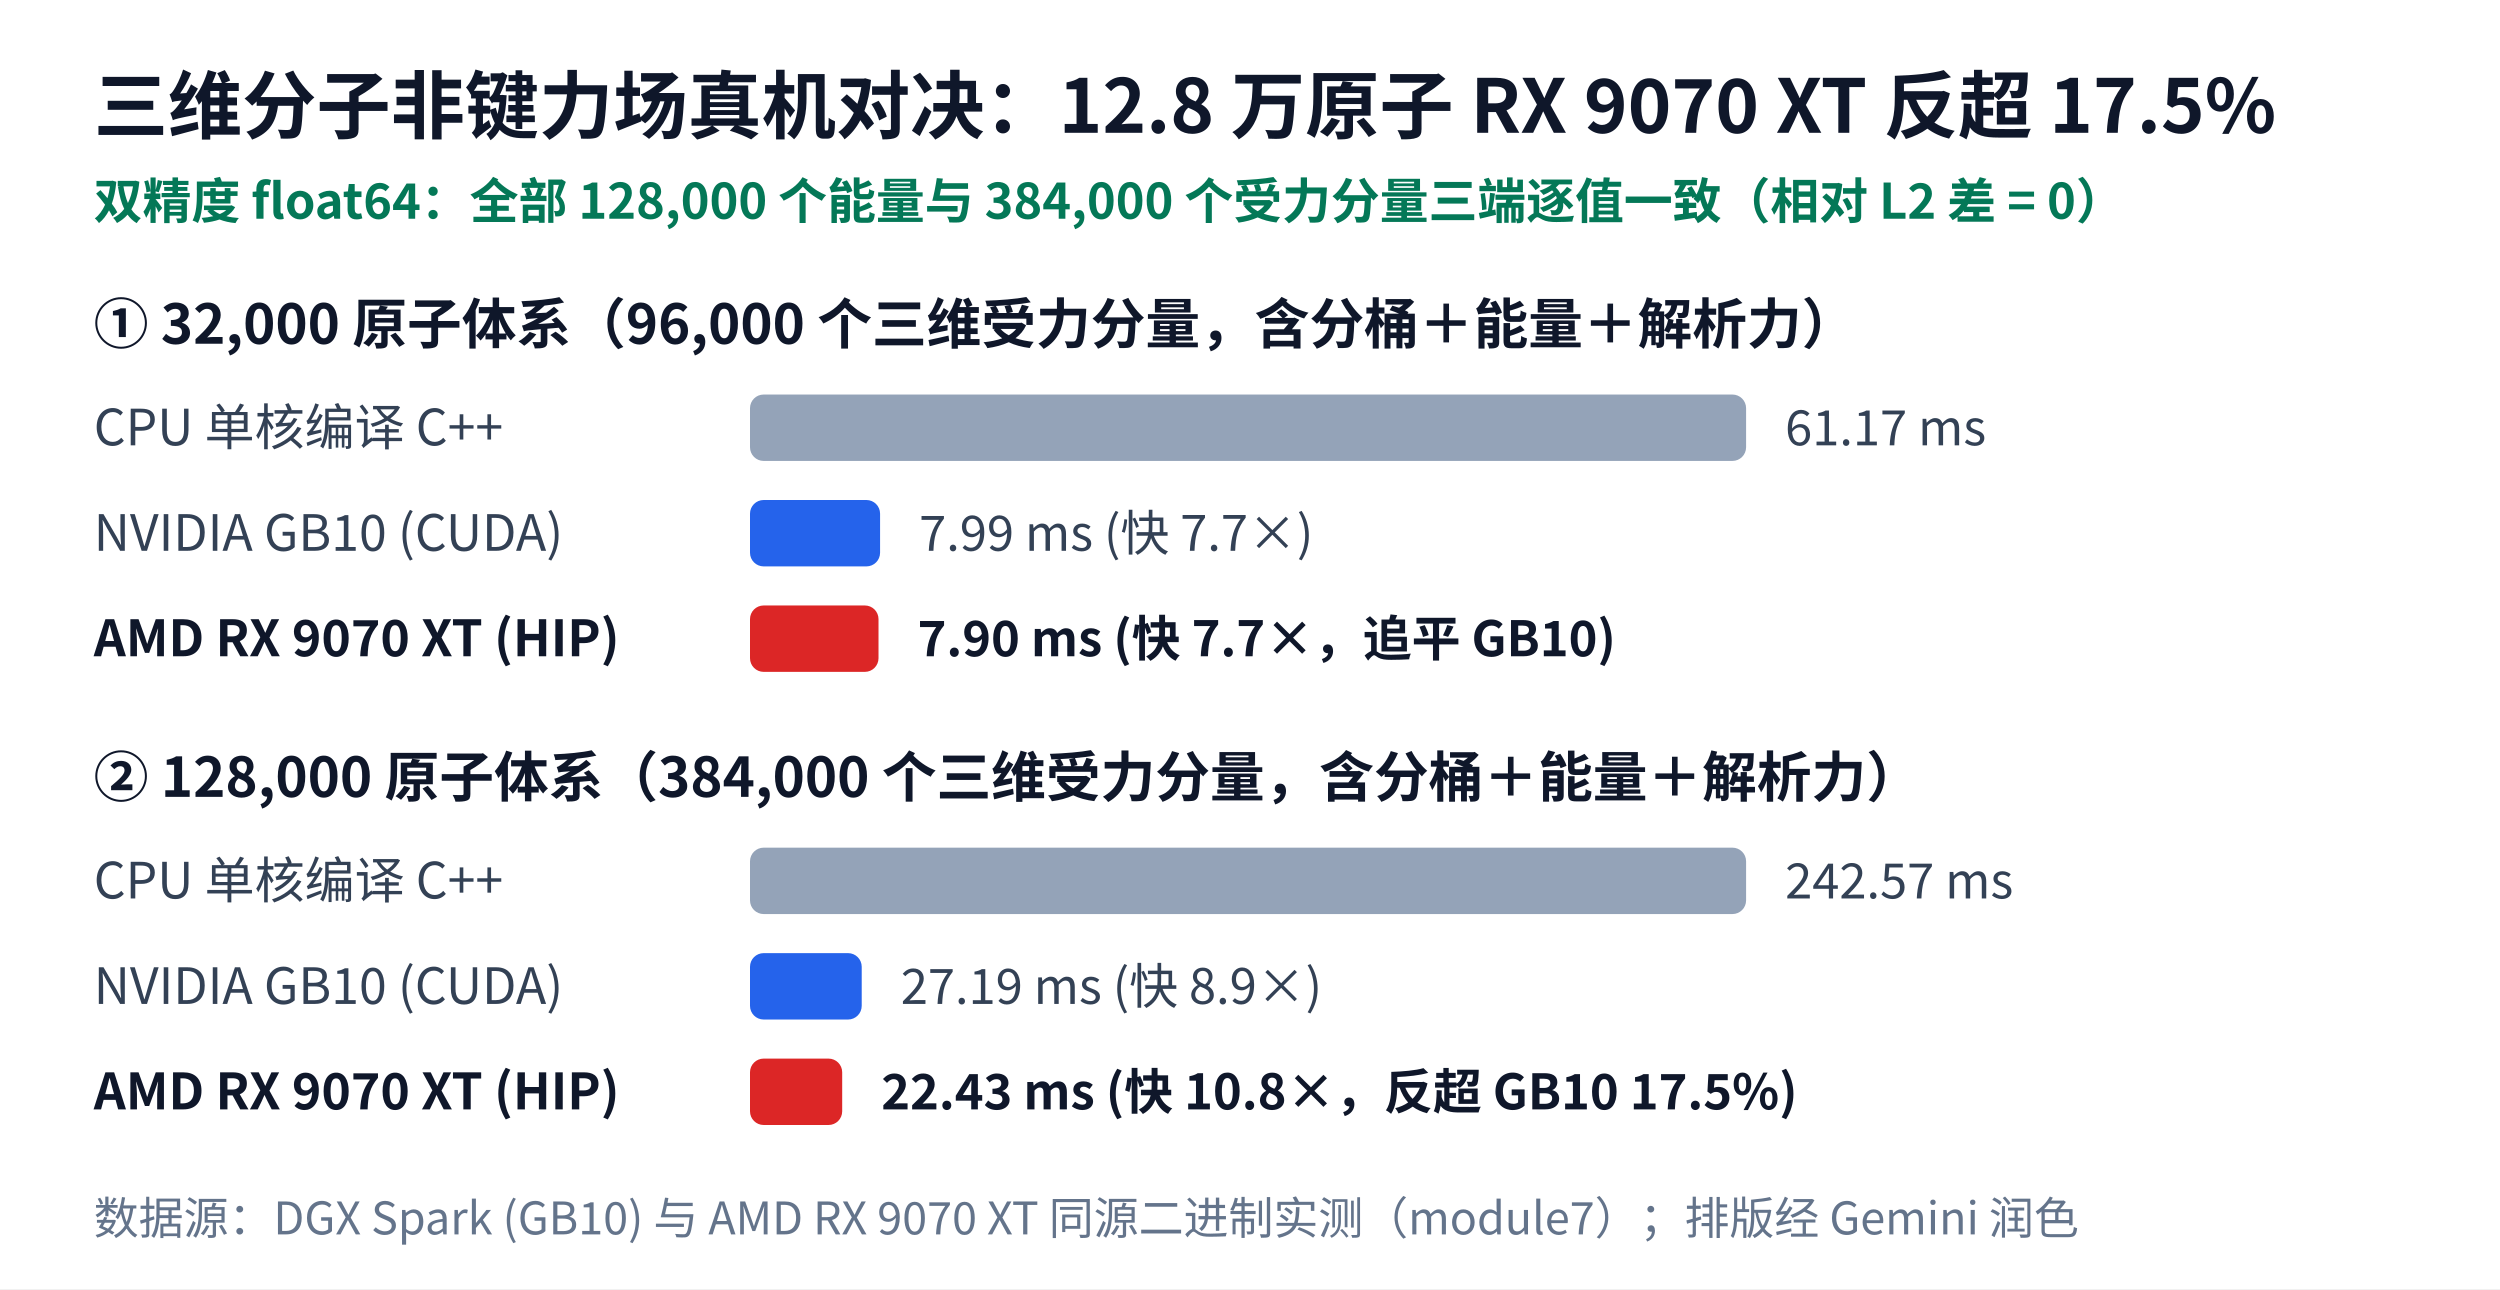
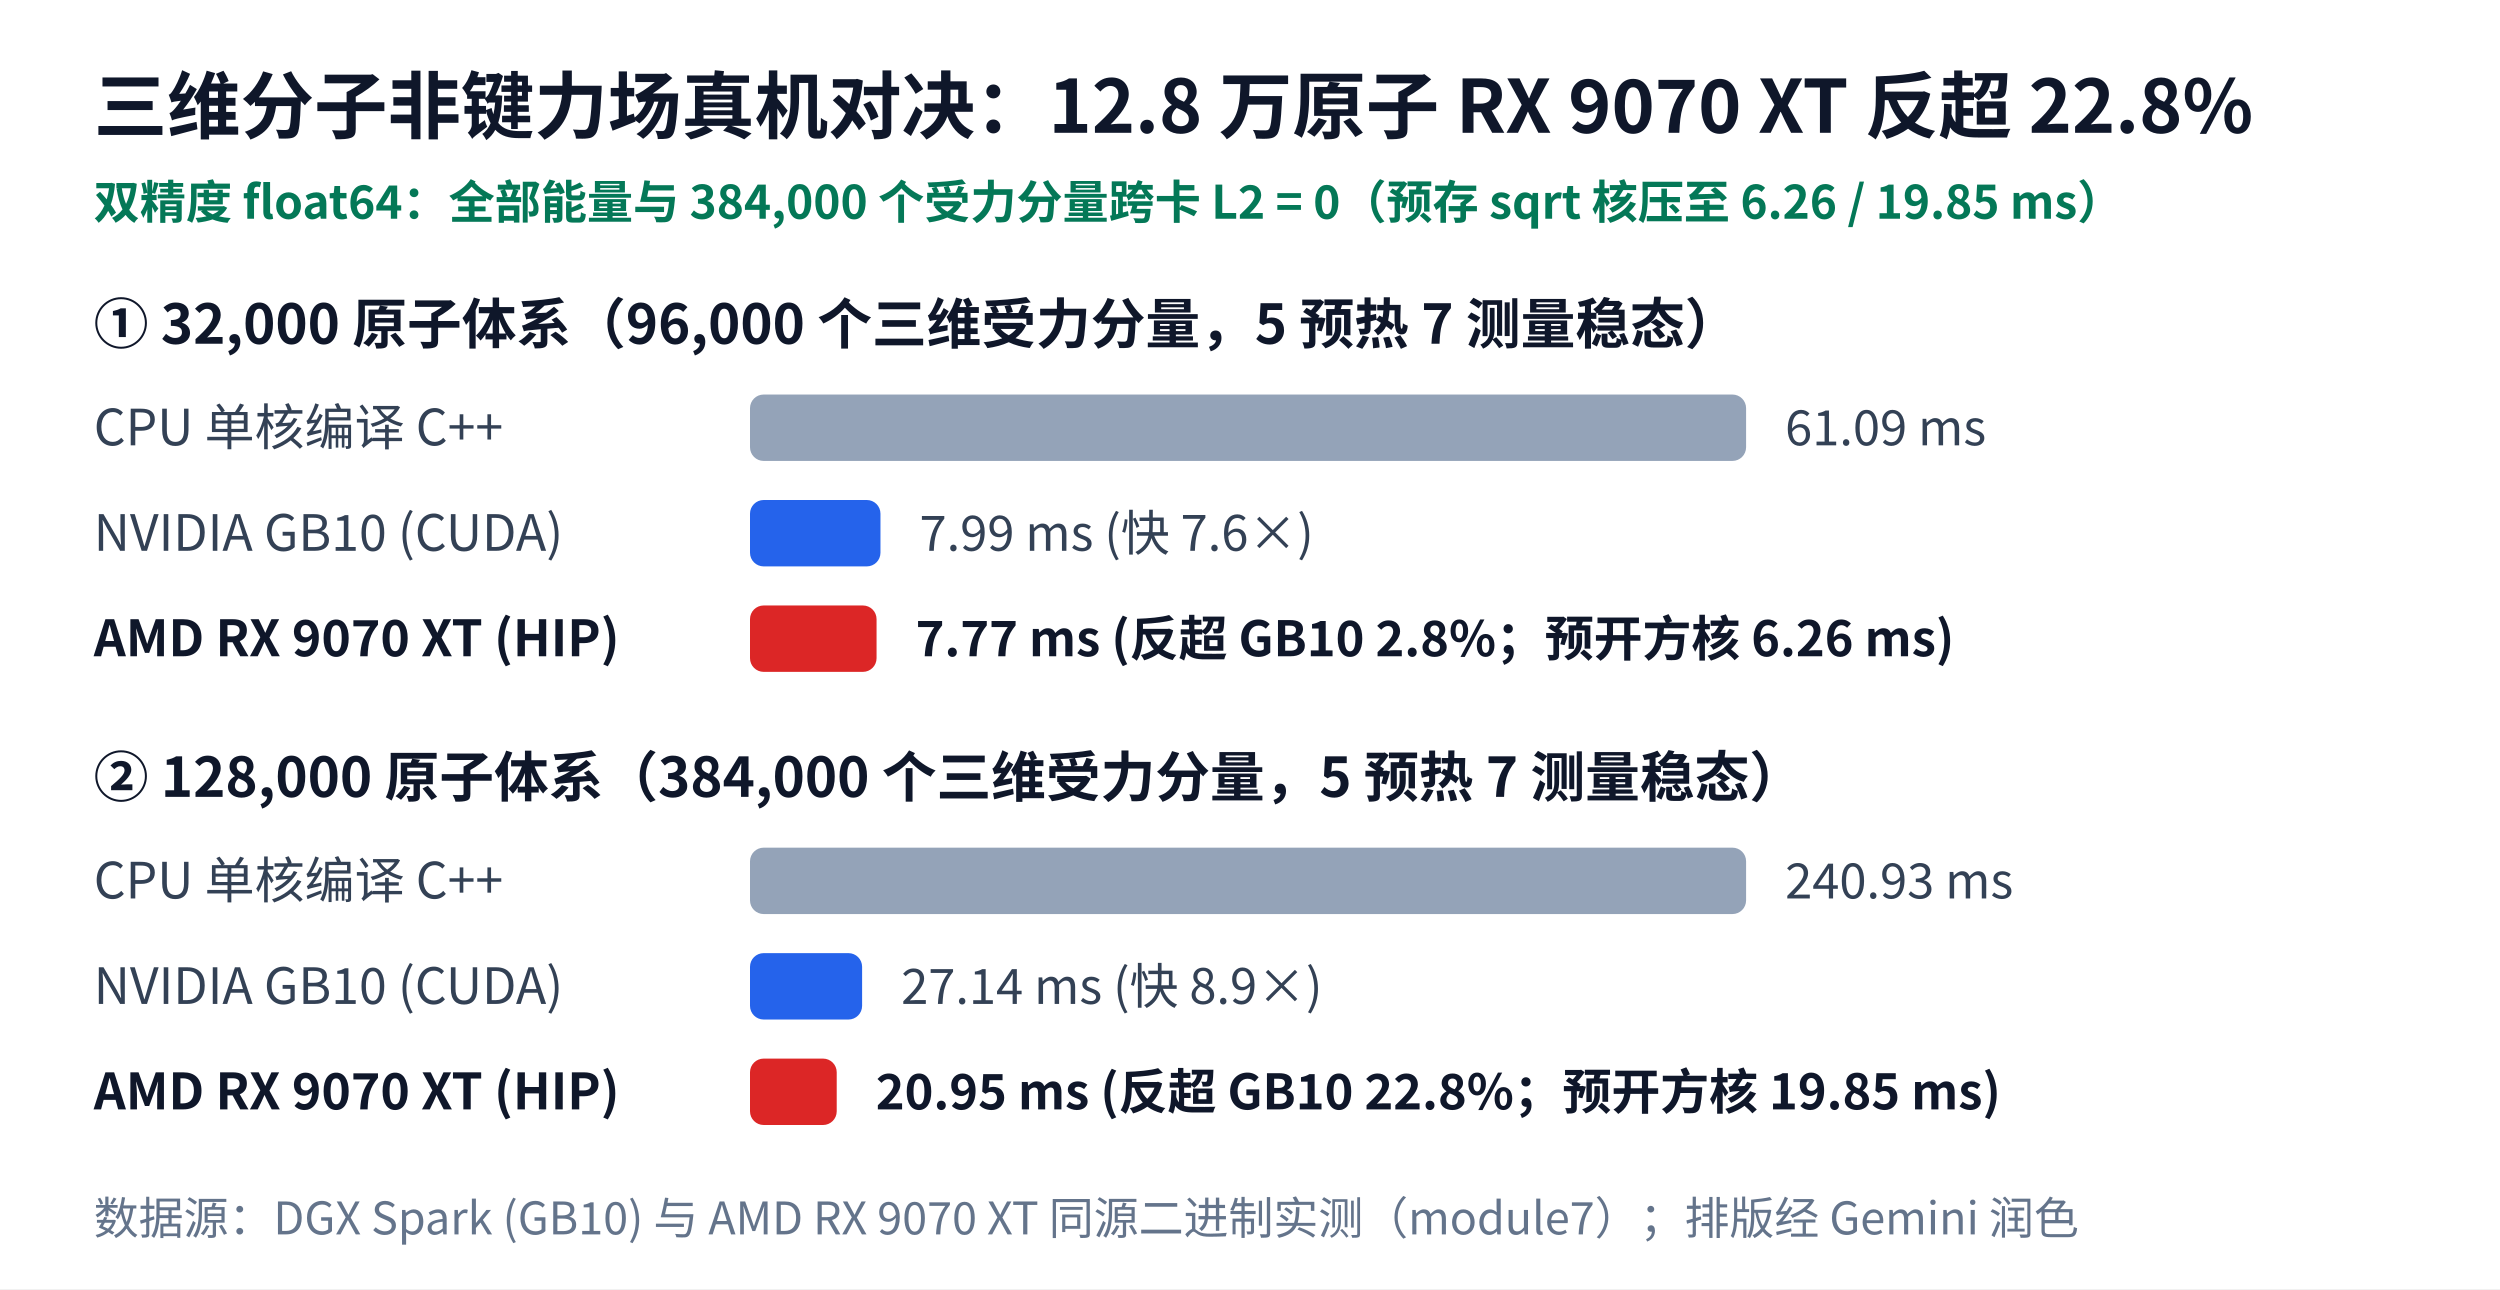
<svg xmlns="http://www.w3.org/2000/svg" width="640" height="330" viewBox="0 0 640 330" font-family="'WenQuanYi Micro Hei','Noto Sans CJK SC',sans-serif">
  <rect width="640" height="330" fill="#ffffff" />
-   <text x="24" y="34" font-size="19" font-weight="bold" fill="#0f172a">三维分子非键力场真机对决：12.8 万原子 RX 9070 XT 反超 17.5%</text>
-   <text x="24" y="56" font-size="12.5" fill="#047857" font-weight="bold">双精度 float64：全部 128,000 个能量与 384,000 个受力分量三端逐值一致（相对 L2 差 = 0）</text>
-   <text x="24" y="88" font-size="14" font-weight="bold" fill="#0f172a">① 32,000 原子体系（96,000 个三维受力分量，含分桶＋能量＋解析力）</text>
+   <text x="24" y="34" font-size="18.8" font-weight="bold" fill="#0f172a">三维分子非键力场真机对决：12.8 万原子 RX 9070 XT 反超 22.8%</text>
+   <text x="24" y="56" font-size="11.8" fill="#047857" font-weight="bold">双精度 float64：全部能量与 384,000 个受力分量跨卡 L2 = 0（预存 sqrt 核压至 6.26 / 19.85 ms）</text>
+   <text x="24" y="88" font-size="14" font-weight="bold" fill="#0f172a">① 32,000 原子体系（96,000 个三维受力分量，5 预热 7 测量稳态）</text>
  <text x="24" y="114" font-size="12.8" font-weight="normal" fill="#334155">CPU 单核编译 C++</text>
  <rect x="192" y="101" width="255.0" height="17" rx="3.5" fill="#94a3b8" />
-   <text x="457.0" y="114" font-size="12.5" font-weight="normal" fill="#334155">61.17 ms</text>
+   <text x="457.0" y="114" font-size="12.5" font-weight="normal" fill="#334155">61.09 ms</text>
  <text x="24" y="141" font-size="12.8" font-weight="normal" fill="#334155">NVIDIA GB10 (CUDA)</text>
-   <rect x="192" y="128" width="33.3" height="17" rx="3.5" fill="#2563eb" />
-   <text x="235.3" y="141" font-size="12.5" font-weight="normal" fill="#334155">7.99 ms  (快 7.7×)</text>
+   <rect x="192" y="128" width="33.4" height="17" rx="3.5" fill="#2563eb" />
+   <text x="235.4" y="141" font-size="12.5" font-weight="normal" fill="#334155">7.99 ms  (快 7.6×)</text>
  <text x="24" y="168" font-size="12.8" font-weight="bold" fill="#0f172a">AMD RX 9070 XT (HIP)</text>
-   <rect x="192" y="155" width="32.9" height="17" rx="3.5" fill="#dc2626" />
-   <text x="234.9" y="168" font-size="12.5" font-weight="bold" fill="#0f172a">7.90 ms  (快 7.7×，追平 GB10)</text>
-   <text x="24" y="204" font-size="14" font-weight="bold" fill="#0f172a">② 128,000 原子体系（384,000 个三维受力分量，含分桶＋能量＋解析力）</text>
+   <rect x="192" y="155" width="32.4" height="17" rx="3.5" fill="#dc2626" />
+   <text x="234.4" y="168" font-size="12.5" font-weight="bold" fill="#0f172a">7.77 ms  (反超 GB10 2.8%；预开方核 6.26 ms)</text>
+   <text x="24" y="204" font-size="14" font-weight="bold" fill="#0f172a">② 128,000 原子体系（384,000 个三维受力分量，5 预热 7 测量稳态）</text>
  <text x="24" y="230" font-size="12.8" font-weight="normal" fill="#334155">CPU 单核编译 C++</text>
  <rect x="192" y="217" width="255.0" height="17" rx="3.5" fill="#94a3b8" />
-   <text x="457.0" y="230" font-size="12.5" font-weight="normal" fill="#334155">242.57 ms</text>
+   <text x="457.0" y="230" font-size="12.5" font-weight="normal" fill="#334155">240.93 ms</text>
  <text x="24" y="257" font-size="12.8" font-weight="normal" fill="#334155">NVIDIA GB10 (CUDA)</text>
-   <rect x="192" y="244" width="28.6" height="17" rx="3.5" fill="#2563eb" />
-   <text x="230.6" y="257" font-size="12.5" font-weight="normal" fill="#334155">27.19 ms  (快 8.9×)</text>
+   <rect x="192" y="244" width="28.7" height="17" rx="3.5" fill="#2563eb" />
+   <text x="230.7" y="257" font-size="12.5" font-weight="normal" fill="#334155">27.14 ms  (快 8.9×)</text>
  <text x="24" y="284" font-size="12.8" font-weight="bold" fill="#0f172a">AMD RX 9070 XT (HIP)</text>
-   <rect x="192" y="271" width="23.6" height="17" rx="3.5" fill="#dc2626" />
-   <text x="225.6" y="284" font-size="12.5" font-weight="bold" fill="#0f172a">22.43 ms  (快 10.8×，反超 GB10 17.5%)</text>
+   <rect x="192" y="271" width="22.2" height="17" rx="3.5" fill="#dc2626" />
+   <text x="224.2" y="284" font-size="12.5" font-weight="bold" fill="#0f172a">20.95 ms  (反超 GB10 22.8%；预开方核 19.85 ms)</text>
  <text x="24" y="316" font-size="11.5" fill="#64748b">数据源：DGX Spark (GB10) 与 AMD RX 9070 XT 同源二进制实测（module7）；排版经 Gemini 润色</text>
</svg>
